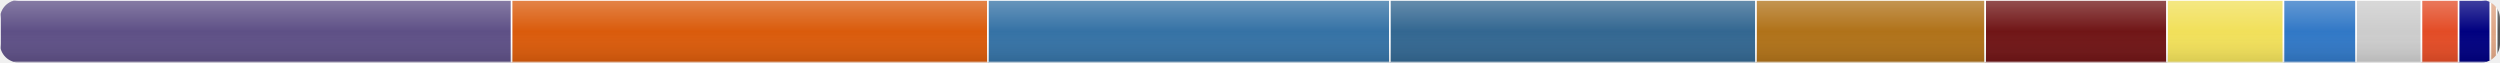
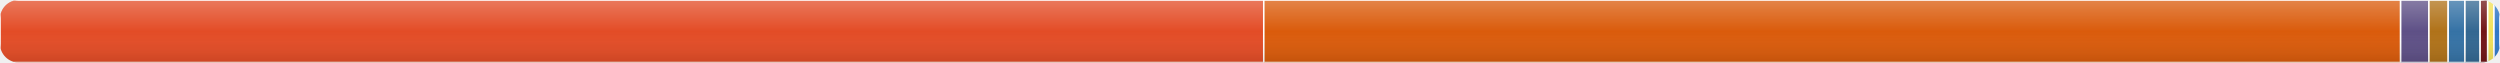
<svg xmlns="http://www.w3.org/2000/svg" width="800" height="20" viewBox="0 0 800 20">
  <defs>
    <linearGradient id="shine" x1="0" y1="0" x2="0" y2="1">
      <stop offset="0%" stop-color="white" stop-opacity="0.25" />
      <stop offset="50%" stop-color="white" stop-opacity="0" />
      <stop offset="100%" stop-color="black" stop-opacity="0.1" />
    </linearGradient>
  </defs>
  <clipPath id="round">
    <rect width="800" height="20" rx="6" ry="6" />
  </clipPath>
  <g clip-path="url(#round)">
-     <rect x="0" y="0" width="163.718" height="20" fill="#5e5086" stroke="#ffffff" stroke-width="0.5">
+     <rect x="0" y="0" width="404.406" height="20" fill="#e34c26" stroke="#ffffff" stroke-width="0.5">
        </rect>
-     <rect x="163.718" y="0" width="152.432" height="20" fill="#DA5B0B" stroke="#ffffff" stroke-width="0.5">
+     <rect x="404.406" y="0" width="363.798" height="20" fill="#DA5B0B" stroke="#ffffff" stroke-width="0.5">
        </rect>
-     <rect x="316.15" y="0" width="128.624" height="20" fill="#3572A5" stroke="#ffffff" stroke-width="0.5">
+     <rect x="768.203" y="0" width="9.045" height="20" fill="#5e5086" stroke="#ffffff" stroke-width="0.5">
        </rect>
-     <rect x="444.774" y="0" width="117.154" height="20" fill="#336791" stroke="#ffffff" stroke-width="0.5">
+     <rect x="777.248" y="0" width="6.175" height="20" fill="#b07219" stroke="#ffffff" stroke-width="0.5">
        </rect>
-     <rect x="561.927" y="0" width="73.346" height="20" fill="#b07219" stroke="#ffffff" stroke-width="0.5">
+     <rect x="783.423" y="0" width="5.349" height="20" fill="#3572A5" stroke="#ffffff" stroke-width="0.5">
        </rect>
-     <rect x="635.273" y="0" width="58.186" height="20" fill="#701516" stroke="#ffffff" stroke-width="0.5">
+     <rect x="788.772" y="0" width="4.872" height="20" fill="#336791" stroke="#ffffff" stroke-width="0.5">
        </rect>
-     <rect x="693.459" y="0" width="37.264" height="20" fill="#f1e05a" stroke="#ffffff" stroke-width="0.5">
+     <rect x="793.644" y="0" width="2.42" height="20" fill="#701516" stroke="#ffffff" stroke-width="0.5">
        </rect>
-     <rect x="730.724" y="0" width="23.255" height="20" fill="#3178c6" stroke="#ffffff" stroke-width="0.5">
+     <rect x="796.064" y="0" width="2" height="20" fill="#f1e05a" stroke="#ffffff" stroke-width="0.5">
        </rect>
-     <rect x="753.978" y="0" width="20.9" height="20" fill="#cccccc" stroke="#ffffff" stroke-width="0.5">
+     <rect x="798.064" y="0" width="2" height="20" fill="#3178c6" stroke="#ffffff" stroke-width="0.5">
        </rect>
-     <rect x="774.879" y="0" width="11.882" height="20" fill="#e34c26" stroke="#ffffff" stroke-width="0.5">
+     <rect x="800.064" y="0" width="2" height="20" fill="#cccccc" stroke="#ffffff" stroke-width="0.5">
        </rect>
-     <rect x="786.761" y="0" width="10.19" height="20" fill="#000080" stroke="#ffffff" stroke-width="0.5">
+     <rect x="802.064" y="0" width="2" height="20" fill="#000080" stroke="#ffffff" stroke-width="0.5">
        </rect>
-     <rect x="796.951" y="0" width="2" height="20" fill="#dea584" stroke="#ffffff" stroke-width="0.5">
+     <rect x="804.064" y="0" width="2" height="20" fill="#dea584" stroke="#ffffff" stroke-width="0.5">
        </rect>
-     <rect x="798.951" y="0" width="2" height="20" fill="#555555" stroke="#ffffff" stroke-width="0.5">
+     <rect x="806.064" y="0" width="2" height="20" fill="#555555" stroke="#ffffff" stroke-width="0.5">
        </rect>
    <rect width="800" height="20" fill="url(#shine)" pointer-events="none" />
  </g>
</svg>
